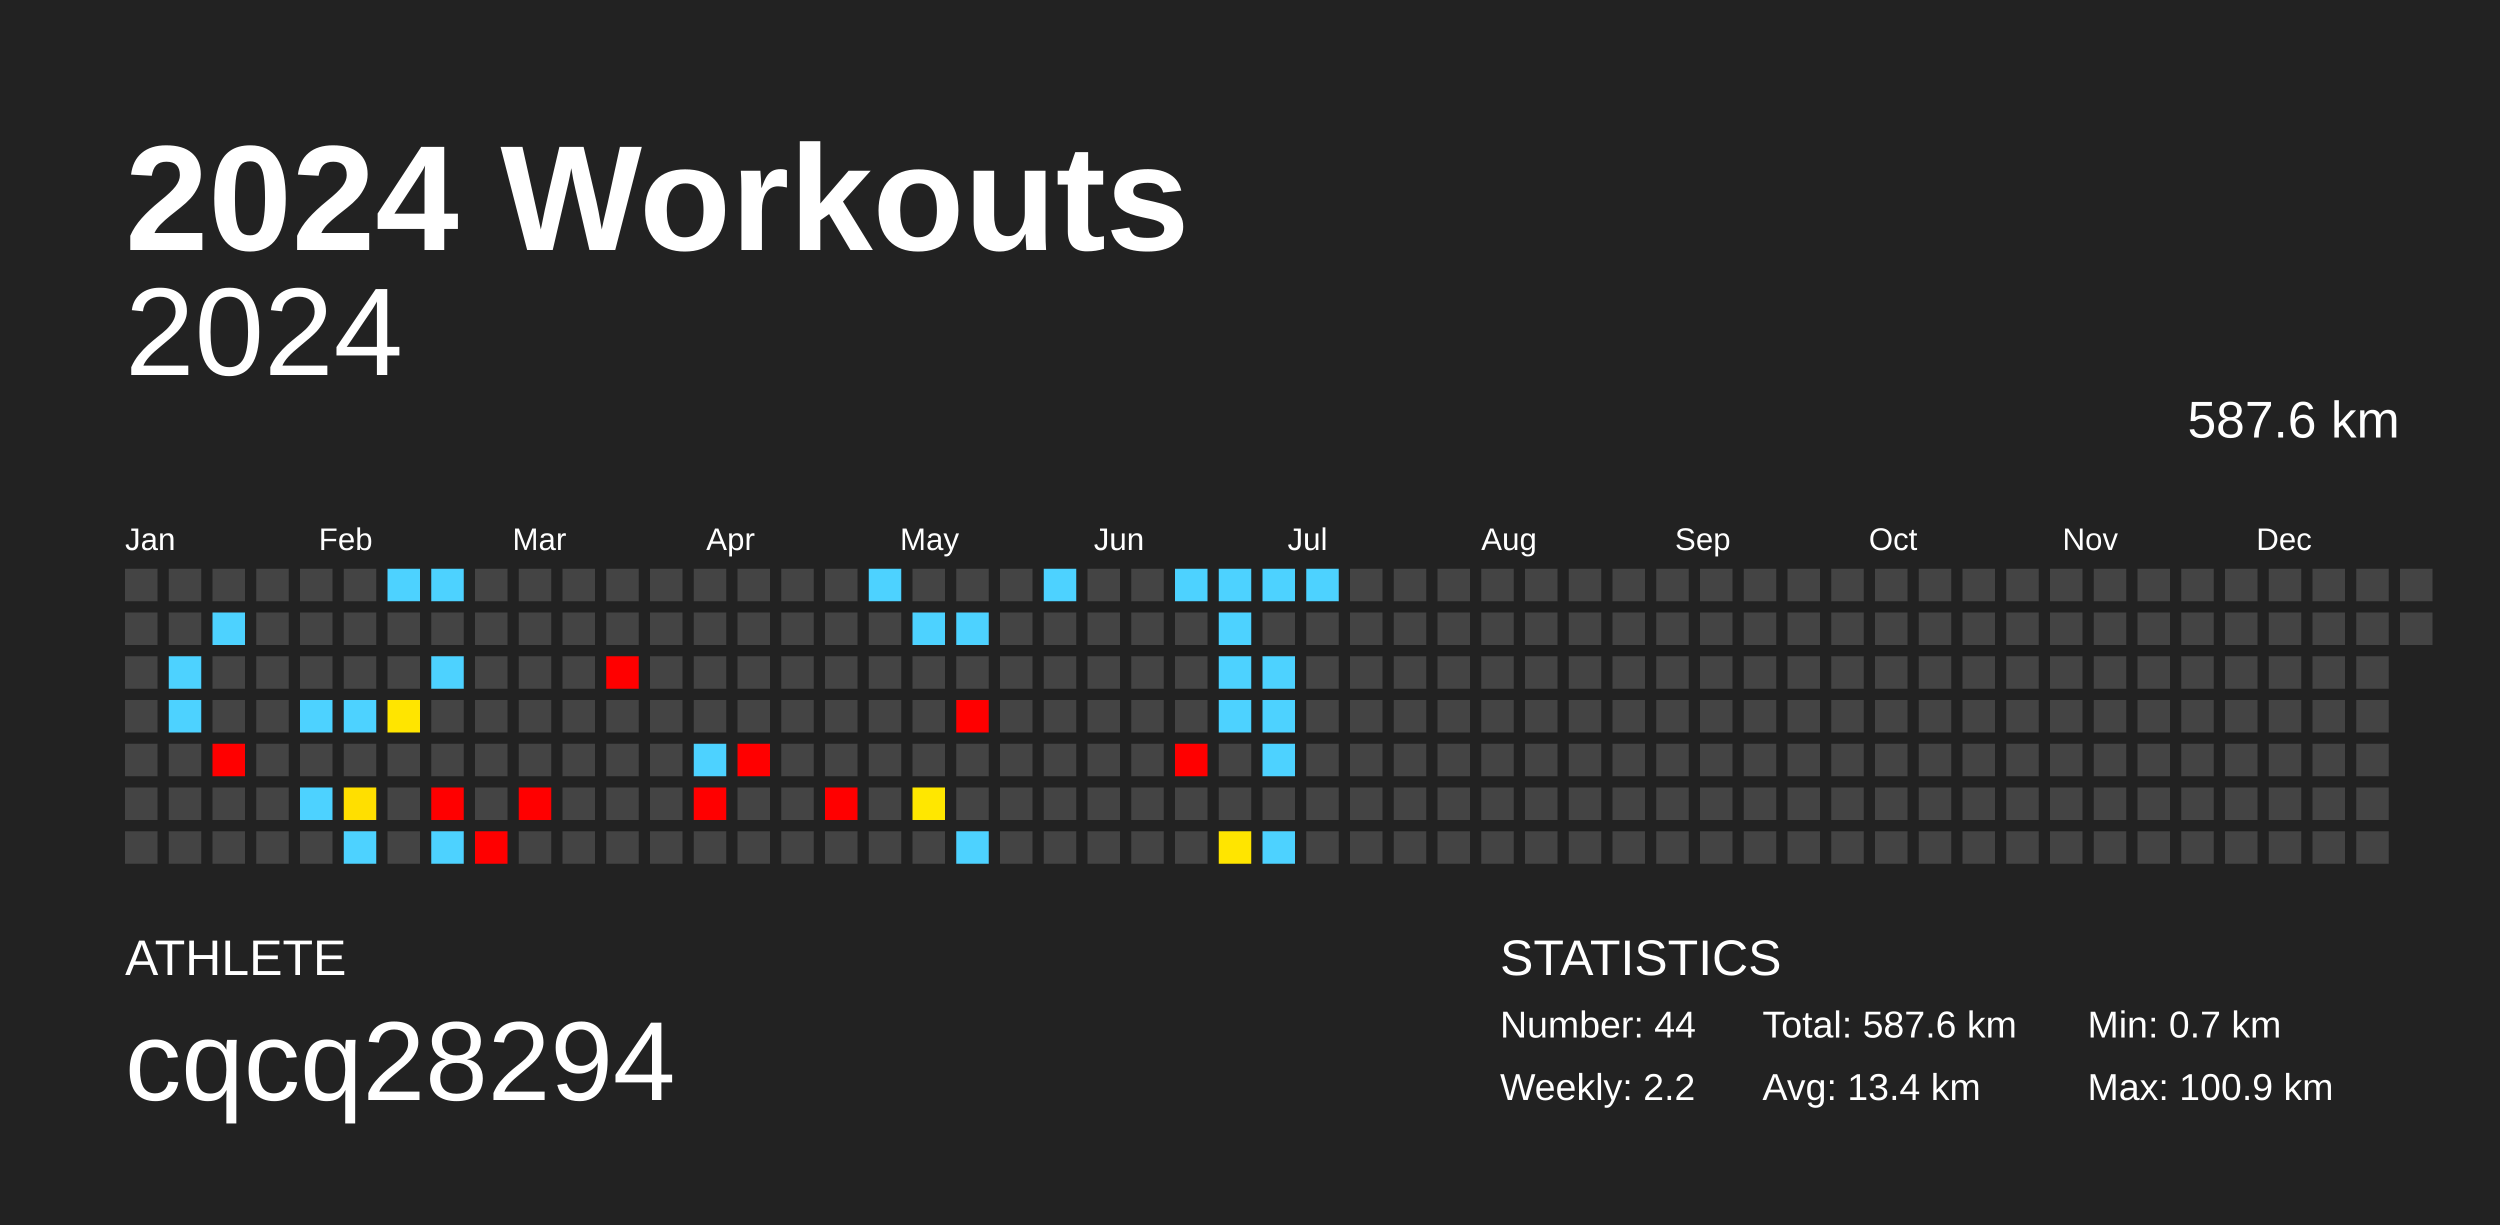
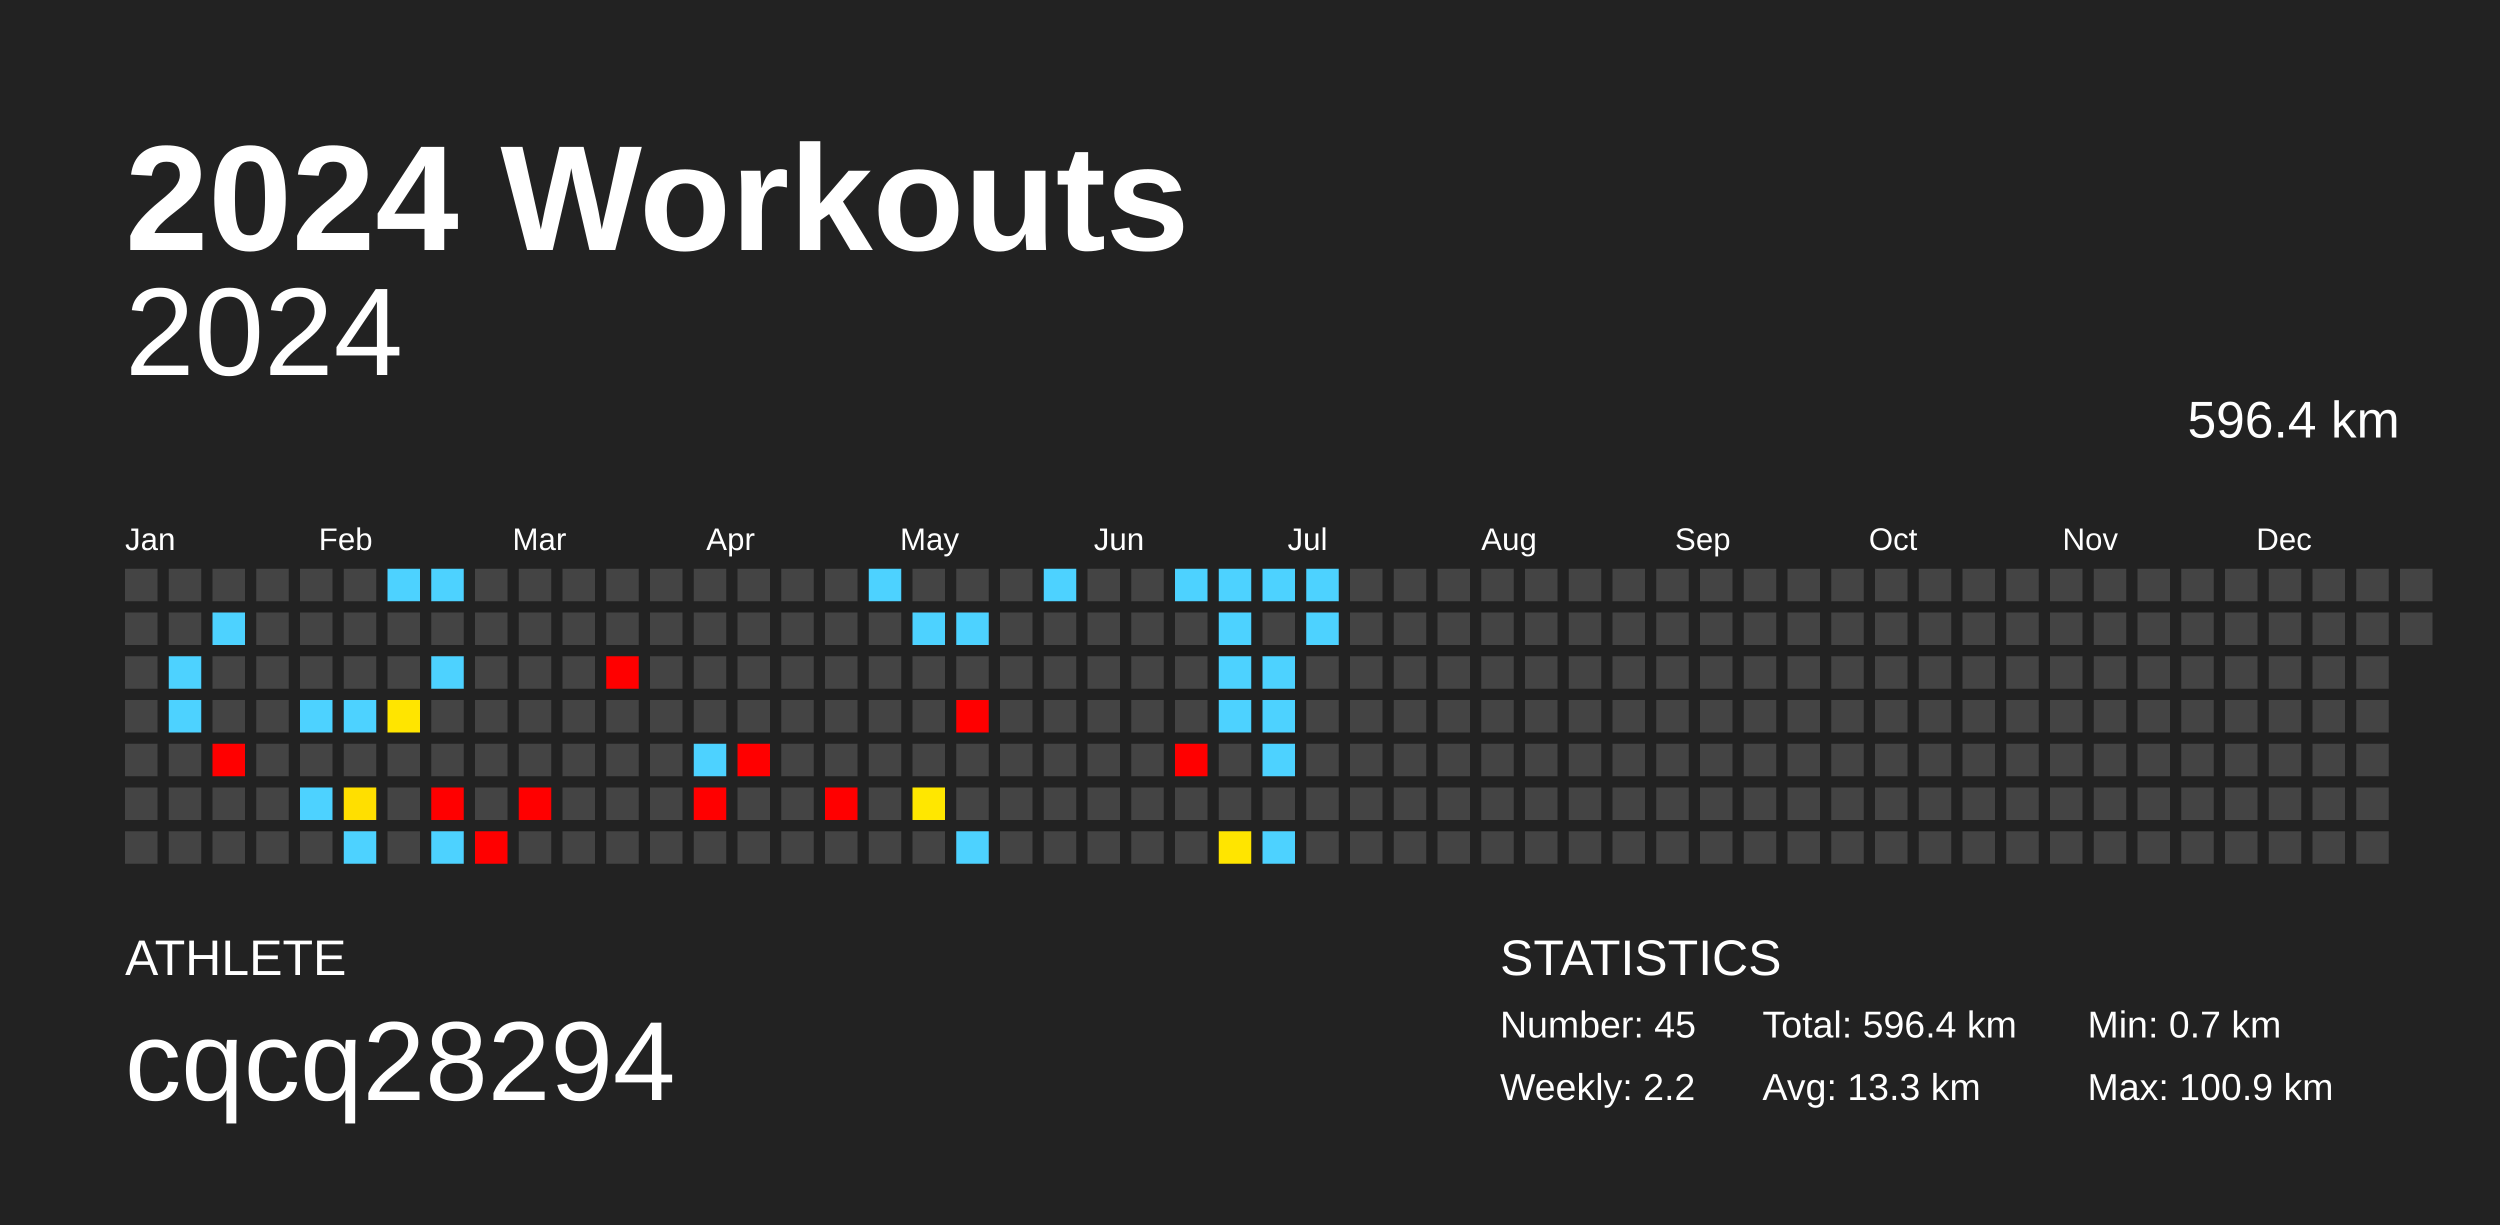
<svg xmlns="http://www.w3.org/2000/svg" baseProfile="full" height="98mm" version="1.1" viewBox="0,0,200,98" width="200mm">
  <defs />
  <rect fill="#222222" height="98" width="200" x="0" y="0" />
  <text fill="#FFFFFF" style="font-size:12px; font-family:Arial; font-weight:bold;" x="10" y="20">2024 Workouts</text>
  <text fill="#FFFFFF" style="font-size:4px; font-family:Arial" x="10" y="78">ATHLETE</text>
  <text fill="#FFFFFF" style="font-size:9px; font-family:Arial" x="10" y="88">cqcq28294</text>
  <text fill="#FFFFFF" style="font-size:4px; font-family:Arial" x="120" y="78">STATISTICS</text>
-   <text fill="#FFFFFF" style="font-size:3px; font-family:Arial" x="120" y="83">Number: 44</text>
+   <text fill="#FFFFFF" style="font-size:3px; font-family:Arial" x="120" y="83">Number: 45</text>
  <text fill="#FFFFFF" style="font-size:3px; font-family:Arial" x="120" y="88">Weekly: 2.2</text>
-   <text fill="#FFFFFF" style="font-size:3px; font-family:Arial" x="141" y="83">Total: 587.6 km</text>
-   <text fill="#FFFFFF" style="font-size:3px; font-family:Arial" x="141" y="88">Avg: 13.4 km</text>
+   <text fill="#FFFFFF" style="font-size:3px; font-family:Arial" x="141" y="83">Total: 596.4 km</text>
+   <text fill="#FFFFFF" style="font-size:3px; font-family:Arial" x="141" y="88">Avg: 13.3 km</text>
  <text fill="#FFFFFF" style="font-size:3px; font-family:Arial" x="167" y="83">Min: 0.7 km</text>
  <text fill="#FFFFFF" style="font-size:3px; font-family:Arial" x="167" y="88">Max: 100.9 km</text>
  <text alignment-baseline="hanging" fill="#FFFFFF" style="font-size:10.0px; font-family:Arial;" x="10" y="30">2024</text>
-   <text alignment-baseline="hanging" fill="#FFFFFF" style="font-size:4.125px; font-family:Arial;" x="175" y="35">587.6 km</text>
+   <text alignment-baseline="hanging" fill="#FFFFFF" style="font-size:4.125px; font-family:Arial;" x="175" y="35">596.4 km</text>
  <text fill="#FFFFFF" style="font-size:2.5px; font-family:Arial" x="10.0" y="44">Jan</text>
  <text fill="#FFFFFF" style="font-size:2.5px; font-family:Arial" x="25.5" y="44">Feb</text>
  <text fill="#FFFFFF" style="font-size:2.5px; font-family:Arial" x="41.0" y="44">Mar</text>
  <text fill="#FFFFFF" style="font-size:2.5px; font-family:Arial" x="56.5" y="44">Apr</text>
  <text fill="#FFFFFF" style="font-size:2.5px; font-family:Arial" x="72.0" y="44">May</text>
  <text fill="#FFFFFF" style="font-size:2.5px; font-family:Arial" x="87.5" y="44">Jun</text>
  <text fill="#FFFFFF" style="font-size:2.5px; font-family:Arial" x="103.0" y="44">Jul</text>
  <text fill="#FFFFFF" style="font-size:2.5px; font-family:Arial" x="118.5" y="44">Aug</text>
  <text fill="#FFFFFF" style="font-size:2.5px; font-family:Arial" x="134.0" y="44">Sep</text>
  <text fill="#FFFFFF" style="font-size:2.5px; font-family:Arial" x="149.5" y="44">Oct</text>
  <text fill="#FFFFFF" style="font-size:2.5px; font-family:Arial" x="165.0" y="44">Nov</text>
  <text fill="#FFFFFF" style="font-size:2.5px; font-family:Arial" x="180.5" y="44">Dec</text>
  <rect fill="#444444" height="2.6" width="2.6" x="10.0" y="45.5" />
  <rect fill="#444444" height="2.6" width="2.6" x="10.0" y="49.0" />
  <rect fill="#444444" height="2.6" width="2.6" x="10.0" y="52.5" />
  <rect fill="#444444" height="2.6" width="2.6" x="10.0" y="56.0" />
  <rect fill="#444444" height="2.6" width="2.6" x="10.0" y="59.5" />
  <rect fill="#444444" height="2.6" width="2.6" x="10.0" y="63.0" />
  <rect fill="#444444" height="2.6" width="2.6" x="10.0" y="66.5" />
  <rect fill="#444444" height="2.6" width="2.6" x="13.5" y="45.5" />
  <rect fill="#444444" height="2.6" width="2.6" x="13.5" y="49.0" />
  <rect fill="#4dd2ff" height="2.6" width="2.6" x="13.5" y="52.5" />
  <rect fill="#4dd2ff" height="2.6" width="2.6" x="13.5" y="56.0" />
  <rect fill="#444444" height="2.6" width="2.6" x="13.5" y="59.5" />
  <rect fill="#444444" height="2.6" width="2.6" x="13.5" y="63.0" />
  <rect fill="#444444" height="2.6" width="2.6" x="13.5" y="66.5" />
  <rect fill="#444444" height="2.6" width="2.6" x="17.0" y="45.5" />
  <rect fill="#4dd2ff" height="2.6" width="2.6" x="17.0" y="49.0" />
  <rect fill="#444444" height="2.6" width="2.6" x="17.0" y="52.5" />
  <rect fill="#444444" height="2.6" width="2.6" x="17.0" y="56.0" />
  <rect fill="red" height="2.6" width="2.6" x="17.0" y="59.5" />
  <rect fill="#444444" height="2.6" width="2.6" x="17.0" y="63.0" />
  <rect fill="#444444" height="2.6" width="2.6" x="17.0" y="66.5" />
  <rect fill="#444444" height="2.6" width="2.6" x="20.5" y="45.5" />
  <rect fill="#444444" height="2.6" width="2.6" x="20.5" y="49.0" />
  <rect fill="#444444" height="2.6" width="2.6" x="20.5" y="52.5" />
  <rect fill="#444444" height="2.6" width="2.6" x="20.5" y="56.0" />
  <rect fill="#444444" height="2.6" width="2.6" x="20.5" y="59.5" />
  <rect fill="#444444" height="2.6" width="2.6" x="20.5" y="63.0" />
  <rect fill="#444444" height="2.6" width="2.6" x="20.5" y="66.5" />
  <rect fill="#444444" height="2.6" width="2.6" x="24.0" y="45.5" />
  <rect fill="#444444" height="2.6" width="2.6" x="24.0" y="49.0" />
  <rect fill="#444444" height="2.6" width="2.6" x="24.0" y="52.5" />
  <rect fill="#4dd2ff" height="2.6" width="2.6" x="24.0" y="56.0" />
  <rect fill="#444444" height="2.6" width="2.6" x="24.0" y="59.5" />
  <rect fill="#4dd2ff" height="2.6" width="2.6" x="24.0" y="63.0" />
  <rect fill="#444444" height="2.6" width="2.6" x="24.0" y="66.5" />
  <rect fill="#444444" height="2.6" width="2.6" x="27.5" y="45.5" />
  <rect fill="#444444" height="2.6" width="2.6" x="27.5" y="49.0" />
  <rect fill="#444444" height="2.6" width="2.6" x="27.5" y="52.5" />
  <rect fill="#4dd2ff" height="2.6" width="2.6" x="27.5" y="56.0" />
  <rect fill="#444444" height="2.6" width="2.6" x="27.5" y="59.5" />
  <rect fill="#ffdf00" height="2.6" width="2.6" x="27.5" y="63.0" />
  <rect fill="#4dd2ff" height="2.6" width="2.6" x="27.5" y="66.5" />
  <rect fill="#4dd2ff" height="2.6" width="2.6" x="31.0" y="45.5" />
  <rect fill="#444444" height="2.6" width="2.6" x="31.0" y="49.0" />
  <rect fill="#444444" height="2.6" width="2.6" x="31.0" y="52.5" />
  <rect fill="#ffe500" height="2.6" width="2.6" x="31.0" y="56.0" />
  <rect fill="#444444" height="2.6" width="2.6" x="31.0" y="59.5" />
  <rect fill="#444444" height="2.6" width="2.6" x="31.0" y="63.0" />
  <rect fill="#444444" height="2.6" width="2.6" x="31.0" y="66.5" />
  <rect fill="#4dd2ff" height="2.6" width="2.6" x="34.5" y="45.5" />
  <rect fill="#444444" height="2.6" width="2.6" x="34.5" y="49.0" />
  <rect fill="#4dd2ff" height="2.6" width="2.6" x="34.5" y="52.5" />
  <rect fill="#444444" height="2.6" width="2.6" x="34.5" y="56.0" />
  <rect fill="#444444" height="2.6" width="2.6" x="34.5" y="59.5" />
  <rect fill="red" height="2.6" width="2.6" x="34.5" y="63.0" />
  <rect fill="#4dd2ff" height="2.6" width="2.6" x="34.5" y="66.5" />
  <rect fill="#444444" height="2.6" width="2.6" x="38.0" y="45.5" />
  <rect fill="#444444" height="2.6" width="2.6" x="38.0" y="49.0" />
  <rect fill="#444444" height="2.6" width="2.6" x="38.0" y="52.5" />
  <rect fill="#444444" height="2.6" width="2.6" x="38.0" y="56.0" />
  <rect fill="#444444" height="2.6" width="2.6" x="38.0" y="59.5" />
  <rect fill="#444444" height="2.6" width="2.6" x="38.0" y="63.0" />
  <rect fill="red" height="2.6" width="2.6" x="38.0" y="66.5" />
  <rect fill="#444444" height="2.6" width="2.6" x="41.5" y="45.5" />
  <rect fill="#444444" height="2.6" width="2.6" x="41.5" y="49.0" />
  <rect fill="#444444" height="2.6" width="2.6" x="41.5" y="52.5" />
  <rect fill="#444444" height="2.6" width="2.6" x="41.5" y="56.0" />
  <rect fill="#444444" height="2.6" width="2.6" x="41.5" y="59.5" />
  <rect fill="red" height="2.6" width="2.6" x="41.5" y="63.0" />
  <rect fill="#444444" height="2.6" width="2.6" x="41.5" y="66.5" />
  <rect fill="#444444" height="2.6" width="2.6" x="45.0" y="45.5" />
  <rect fill="#444444" height="2.6" width="2.6" x="45.0" y="49.0" />
  <rect fill="#444444" height="2.6" width="2.6" x="45.0" y="52.5" />
  <rect fill="#444444" height="2.6" width="2.6" x="45.0" y="56.0" />
  <rect fill="#444444" height="2.6" width="2.6" x="45.0" y="59.5" />
  <rect fill="#444444" height="2.6" width="2.6" x="45.0" y="63.0" />
  <rect fill="#444444" height="2.6" width="2.6" x="45.0" y="66.5" />
  <rect fill="#444444" height="2.6" width="2.6" x="48.5" y="45.5" />
  <rect fill="#444444" height="2.6" width="2.6" x="48.5" y="49.0" />
  <rect fill="red" height="2.6" width="2.6" x="48.5" y="52.5" />
  <rect fill="#444444" height="2.6" width="2.6" x="48.5" y="56.0" />
  <rect fill="#444444" height="2.6" width="2.6" x="48.5" y="59.5" />
  <rect fill="#444444" height="2.6" width="2.6" x="48.5" y="63.0" />
  <rect fill="#444444" height="2.6" width="2.6" x="48.5" y="66.5" />
  <rect fill="#444444" height="2.6" width="2.6" x="52.0" y="45.5" />
  <rect fill="#444444" height="2.6" width="2.6" x="52.0" y="49.0" />
  <rect fill="#444444" height="2.6" width="2.6" x="52.0" y="52.5" />
  <rect fill="#444444" height="2.6" width="2.6" x="52.0" y="56.0" />
  <rect fill="#444444" height="2.6" width="2.6" x="52.0" y="59.5" />
  <rect fill="#444444" height="2.6" width="2.6" x="52.0" y="63.0" />
  <rect fill="#444444" height="2.6" width="2.6" x="52.0" y="66.5" />
  <rect fill="#444444" height="2.6" width="2.6" x="55.5" y="45.5" />
  <rect fill="#444444" height="2.6" width="2.6" x="55.5" y="49.0" />
  <rect fill="#444444" height="2.6" width="2.6" x="55.5" y="52.5" />
  <rect fill="#444444" height="2.6" width="2.6" x="55.5" y="56.0" />
  <rect fill="#4dd2ff" height="2.6" width="2.6" x="55.5" y="59.5" />
  <rect fill="red" height="2.6" width="2.6" x="55.5" y="63.0" />
  <rect fill="#444444" height="2.6" width="2.6" x="55.5" y="66.5" />
  <rect fill="#444444" height="2.6" width="2.6" x="59.0" y="45.5" />
  <rect fill="#444444" height="2.6" width="2.6" x="59.0" y="49.0" />
  <rect fill="#444444" height="2.6" width="2.6" x="59.0" y="52.5" />
  <rect fill="#444444" height="2.6" width="2.6" x="59.0" y="56.0" />
  <rect fill="red" height="2.6" width="2.6" x="59.0" y="59.5" />
  <rect fill="#444444" height="2.6" width="2.6" x="59.0" y="63.0" />
  <rect fill="#444444" height="2.6" width="2.6" x="59.0" y="66.5" />
  <rect fill="#444444" height="2.6" width="2.6" x="62.5" y="45.5" />
  <rect fill="#444444" height="2.6" width="2.6" x="62.5" y="49.0" />
  <rect fill="#444444" height="2.6" width="2.6" x="62.5" y="52.5" />
  <rect fill="#444444" height="2.6" width="2.6" x="62.5" y="56.0" />
  <rect fill="#444444" height="2.6" width="2.6" x="62.5" y="59.5" />
  <rect fill="#444444" height="2.6" width="2.6" x="62.5" y="63.0" />
  <rect fill="#444444" height="2.6" width="2.6" x="62.5" y="66.5" />
  <rect fill="#444444" height="2.6" width="2.6" x="66.0" y="45.5" />
  <rect fill="#444444" height="2.6" width="2.6" x="66.0" y="49.0" />
  <rect fill="#444444" height="2.6" width="2.6" x="66.0" y="52.5" />
  <rect fill="#444444" height="2.6" width="2.6" x="66.0" y="56.0" />
  <rect fill="#444444" height="2.6" width="2.6" x="66.0" y="59.5" />
  <rect fill="red" height="2.6" width="2.6" x="66.0" y="63.0" />
  <rect fill="#444444" height="2.6" width="2.6" x="66.0" y="66.5" />
  <rect fill="#4dd2ff" height="2.6" width="2.6" x="69.5" y="45.5" />
  <rect fill="#444444" height="2.6" width="2.6" x="69.5" y="49.0" />
  <rect fill="#444444" height="2.6" width="2.6" x="69.5" y="52.5" />
  <rect fill="#444444" height="2.6" width="2.6" x="69.5" y="56.0" />
  <rect fill="#444444" height="2.6" width="2.6" x="69.5" y="59.5" />
  <rect fill="#444444" height="2.6" width="2.6" x="69.5" y="63.0" />
  <rect fill="#444444" height="2.6" width="2.6" x="69.5" y="66.5" />
  <rect fill="#444444" height="2.6" width="2.6" x="73.0" y="45.5" />
  <rect fill="#4dd2ff" height="2.6" width="2.6" x="73.0" y="49.0" />
  <rect fill="#444444" height="2.6" width="2.6" x="73.0" y="52.5" />
  <rect fill="#444444" height="2.6" width="2.6" x="73.0" y="56.0" />
  <rect fill="#444444" height="2.6" width="2.6" x="73.0" y="59.5" />
  <rect fill="#ffe700" height="2.6" width="2.6" x="73.0" y="63.0" />
  <rect fill="#444444" height="2.6" width="2.6" x="73.0" y="66.5" />
  <rect fill="#444444" height="2.6" width="2.6" x="76.5" y="45.5" />
  <rect fill="#4dd2ff" height="2.6" width="2.6" x="76.5" y="49.0" />
  <rect fill="#444444" height="2.6" width="2.6" x="76.5" y="52.5" />
  <rect fill="red" height="2.6" width="2.6" x="76.5" y="56.0" />
  <rect fill="#444444" height="2.6" width="2.6" x="76.5" y="59.5" />
  <rect fill="#444444" height="2.6" width="2.6" x="76.5" y="63.0" />
  <rect fill="#4dd2ff" height="2.6" width="2.6" x="76.5" y="66.5" />
  <rect fill="#444444" height="2.6" width="2.6" x="80.0" y="45.5" />
  <rect fill="#444444" height="2.6" width="2.6" x="80.0" y="49.0" />
  <rect fill="#444444" height="2.6" width="2.6" x="80.0" y="52.5" />
  <rect fill="#444444" height="2.6" width="2.6" x="80.0" y="56.0" />
  <rect fill="#444444" height="2.6" width="2.6" x="80.0" y="59.5" />
  <rect fill="#444444" height="2.6" width="2.6" x="80.0" y="63.0" />
  <rect fill="#444444" height="2.6" width="2.6" x="80.0" y="66.5" />
  <rect fill="#4dd2ff" height="2.6" width="2.6" x="83.5" y="45.5" />
  <rect fill="#444444" height="2.6" width="2.6" x="83.5" y="49.0" />
  <rect fill="#444444" height="2.6" width="2.6" x="83.5" y="52.5" />
  <rect fill="#444444" height="2.6" width="2.6" x="83.5" y="56.0" />
  <rect fill="#444444" height="2.6" width="2.6" x="83.5" y="59.5" />
  <rect fill="#444444" height="2.6" width="2.6" x="83.5" y="63.0" />
  <rect fill="#444444" height="2.6" width="2.6" x="83.5" y="66.5" />
  <rect fill="#444444" height="2.6" width="2.6" x="87.0" y="45.5" />
  <rect fill="#444444" height="2.6" width="2.6" x="87.0" y="49.0" />
  <rect fill="#444444" height="2.6" width="2.6" x="87.0" y="52.5" />
  <rect fill="#444444" height="2.6" width="2.6" x="87.0" y="56.0" />
  <rect fill="#444444" height="2.6" width="2.6" x="87.0" y="59.5" />
  <rect fill="#444444" height="2.6" width="2.6" x="87.0" y="63.0" />
  <rect fill="#444444" height="2.6" width="2.6" x="87.0" y="66.5" />
  <rect fill="#444444" height="2.6" width="2.6" x="90.5" y="45.5" />
  <rect fill="#444444" height="2.6" width="2.6" x="90.5" y="49.0" />
  <rect fill="#444444" height="2.6" width="2.6" x="90.5" y="52.5" />
  <rect fill="#444444" height="2.6" width="2.6" x="90.5" y="56.0" />
  <rect fill="#444444" height="2.6" width="2.6" x="90.5" y="59.5" />
  <rect fill="#444444" height="2.6" width="2.6" x="90.5" y="63.0" />
  <rect fill="#444444" height="2.6" width="2.6" x="90.5" y="66.5" />
  <rect fill="#4dd2ff" height="2.6" width="2.6" x="94.0" y="45.5" />
  <rect fill="#444444" height="2.6" width="2.6" x="94.0" y="49.0" />
  <rect fill="#444444" height="2.6" width="2.6" x="94.0" y="52.5" />
  <rect fill="#444444" height="2.6" width="2.6" x="94.0" y="56.0" />
  <rect fill="red" height="2.6" width="2.6" x="94.0" y="59.5" />
  <rect fill="#444444" height="2.6" width="2.6" x="94.0" y="63.0" />
  <rect fill="#444444" height="2.6" width="2.6" x="94.0" y="66.5" />
  <rect fill="#4dd2ff" height="2.6" width="2.6" x="97.5" y="45.5" />
  <rect fill="#4dd2ff" height="2.6" width="2.6" x="97.5" y="49.0" />
  <rect fill="#4dd2ff" height="2.6" width="2.6" x="97.5" y="52.5" />
  <rect fill="#4dd2ff" height="2.6" width="2.6" x="97.5" y="56.0" />
  <rect fill="#444444" height="2.6" width="2.6" x="97.5" y="59.5" />
  <rect fill="#444444" height="2.6" width="2.6" x="97.5" y="63.0" />
  <rect fill="#ffe500" height="2.6" width="2.6" x="97.5" y="66.5" />
  <rect fill="#4dd2ff" height="2.6" width="2.6" x="101.0" y="45.5" />
  <rect fill="#444444" height="2.6" width="2.6" x="101.0" y="49.0" />
  <rect fill="#4dd2ff" height="2.6" width="2.6" x="101.0" y="52.5" />
  <rect fill="#4dd2ff" height="2.6" width="2.6" x="101.0" y="56.0" />
  <rect fill="#4dd2ff" height="2.6" width="2.6" x="101.0" y="59.5" />
  <rect fill="#444444" height="2.6" width="2.6" x="101.0" y="63.0" />
  <rect fill="#4dd2ff" height="2.6" width="2.6" x="101.0" y="66.5" />
  <rect fill="#4dd2ff" height="2.6" width="2.6" x="104.5" y="45.5" />
-   <rect fill="#444444" height="2.6" width="2.6" x="104.5" y="49.0" />
+   <rect fill="#4dd2ff" height="2.6" width="2.6" x="104.5" y="49.0" />
  <rect fill="#444444" height="2.6" width="2.6" x="104.5" y="52.5" />
  <rect fill="#444444" height="2.6" width="2.6" x="104.5" y="56.0" />
  <rect fill="#444444" height="2.6" width="2.6" x="104.5" y="59.5" />
  <rect fill="#444444" height="2.6" width="2.6" x="104.5" y="63.0" />
  <rect fill="#444444" height="2.6" width="2.6" x="104.5" y="66.5" />
  <rect fill="#444444" height="2.6" width="2.6" x="108.0" y="45.5" />
  <rect fill="#444444" height="2.6" width="2.6" x="108.0" y="49.0" />
  <rect fill="#444444" height="2.6" width="2.6" x="108.0" y="52.5" />
  <rect fill="#444444" height="2.6" width="2.6" x="108.0" y="56.0" />
  <rect fill="#444444" height="2.6" width="2.6" x="108.0" y="59.5" />
  <rect fill="#444444" height="2.6" width="2.6" x="108.0" y="63.0" />
  <rect fill="#444444" height="2.6" width="2.6" x="108.0" y="66.5" />
  <rect fill="#444444" height="2.6" width="2.6" x="111.5" y="45.5" />
  <rect fill="#444444" height="2.6" width="2.6" x="111.5" y="49.0" />
  <rect fill="#444444" height="2.6" width="2.6" x="111.5" y="52.5" />
  <rect fill="#444444" height="2.6" width="2.6" x="111.5" y="56.0" />
  <rect fill="#444444" height="2.6" width="2.6" x="111.5" y="59.5" />
  <rect fill="#444444" height="2.6" width="2.6" x="111.5" y="63.0" />
  <rect fill="#444444" height="2.6" width="2.6" x="111.5" y="66.5" />
  <rect fill="#444444" height="2.6" width="2.6" x="115.0" y="45.5" />
  <rect fill="#444444" height="2.6" width="2.6" x="115.0" y="49.0" />
  <rect fill="#444444" height="2.6" width="2.6" x="115.0" y="52.5" />
  <rect fill="#444444" height="2.6" width="2.6" x="115.0" y="56.0" />
  <rect fill="#444444" height="2.6" width="2.6" x="115.0" y="59.5" />
  <rect fill="#444444" height="2.6" width="2.6" x="115.0" y="63.0" />
  <rect fill="#444444" height="2.6" width="2.6" x="115.0" y="66.5" />
  <rect fill="#444444" height="2.6" width="2.6" x="118.5" y="45.5" />
  <rect fill="#444444" height="2.6" width="2.6" x="118.5" y="49.0" />
  <rect fill="#444444" height="2.6" width="2.6" x="118.5" y="52.5" />
  <rect fill="#444444" height="2.6" width="2.6" x="118.5" y="56.0" />
  <rect fill="#444444" height="2.6" width="2.6" x="118.5" y="59.5" />
  <rect fill="#444444" height="2.6" width="2.6" x="118.5" y="63.0" />
  <rect fill="#444444" height="2.6" width="2.6" x="118.5" y="66.5" />
  <rect fill="#444444" height="2.6" width="2.6" x="122.0" y="45.5" />
  <rect fill="#444444" height="2.6" width="2.6" x="122.0" y="49.0" />
  <rect fill="#444444" height="2.6" width="2.6" x="122.0" y="52.5" />
  <rect fill="#444444" height="2.6" width="2.6" x="122.0" y="56.0" />
  <rect fill="#444444" height="2.6" width="2.6" x="122.0" y="59.5" />
  <rect fill="#444444" height="2.6" width="2.6" x="122.0" y="63.0" />
  <rect fill="#444444" height="2.6" width="2.6" x="122.0" y="66.5" />
  <rect fill="#444444" height="2.6" width="2.6" x="125.5" y="45.5" />
  <rect fill="#444444" height="2.6" width="2.6" x="125.5" y="49.0" />
  <rect fill="#444444" height="2.6" width="2.6" x="125.5" y="52.5" />
  <rect fill="#444444" height="2.6" width="2.6" x="125.5" y="56.0" />
  <rect fill="#444444" height="2.6" width="2.6" x="125.5" y="59.5" />
  <rect fill="#444444" height="2.6" width="2.6" x="125.5" y="63.0" />
  <rect fill="#444444" height="2.6" width="2.6" x="125.5" y="66.5" />
  <rect fill="#444444" height="2.6" width="2.6" x="129.0" y="45.5" />
  <rect fill="#444444" height="2.6" width="2.6" x="129.0" y="49.0" />
  <rect fill="#444444" height="2.6" width="2.6" x="129.0" y="52.5" />
  <rect fill="#444444" height="2.6" width="2.6" x="129.0" y="56.0" />
  <rect fill="#444444" height="2.6" width="2.6" x="129.0" y="59.5" />
  <rect fill="#444444" height="2.6" width="2.6" x="129.0" y="63.0" />
  <rect fill="#444444" height="2.6" width="2.6" x="129.0" y="66.5" />
  <rect fill="#444444" height="2.6" width="2.6" x="132.5" y="45.5" />
  <rect fill="#444444" height="2.6" width="2.6" x="132.5" y="49.0" />
  <rect fill="#444444" height="2.6" width="2.6" x="132.5" y="52.5" />
  <rect fill="#444444" height="2.6" width="2.6" x="132.5" y="56.0" />
  <rect fill="#444444" height="2.6" width="2.6" x="132.5" y="59.5" />
  <rect fill="#444444" height="2.6" width="2.6" x="132.5" y="63.0" />
  <rect fill="#444444" height="2.6" width="2.6" x="132.5" y="66.5" />
  <rect fill="#444444" height="2.6" width="2.6" x="136.0" y="45.5" />
  <rect fill="#444444" height="2.6" width="2.6" x="136.0" y="49.0" />
  <rect fill="#444444" height="2.6" width="2.6" x="136.0" y="52.5" />
  <rect fill="#444444" height="2.6" width="2.6" x="136.0" y="56.0" />
  <rect fill="#444444" height="2.6" width="2.6" x="136.0" y="59.5" />
  <rect fill="#444444" height="2.6" width="2.6" x="136.0" y="63.0" />
  <rect fill="#444444" height="2.6" width="2.6" x="136.0" y="66.5" />
  <rect fill="#444444" height="2.6" width="2.6" x="139.5" y="45.5" />
  <rect fill="#444444" height="2.6" width="2.6" x="139.5" y="49.0" />
  <rect fill="#444444" height="2.6" width="2.6" x="139.5" y="52.5" />
  <rect fill="#444444" height="2.6" width="2.6" x="139.5" y="56.0" />
  <rect fill="#444444" height="2.6" width="2.6" x="139.5" y="59.5" />
  <rect fill="#444444" height="2.6" width="2.6" x="139.5" y="63.0" />
  <rect fill="#444444" height="2.6" width="2.6" x="139.5" y="66.5" />
  <rect fill="#444444" height="2.6" width="2.6" x="143.0" y="45.5" />
  <rect fill="#444444" height="2.6" width="2.6" x="143.0" y="49.0" />
  <rect fill="#444444" height="2.6" width="2.6" x="143.0" y="52.5" />
  <rect fill="#444444" height="2.6" width="2.6" x="143.0" y="56.0" />
  <rect fill="#444444" height="2.6" width="2.6" x="143.0" y="59.5" />
  <rect fill="#444444" height="2.6" width="2.6" x="143.0" y="63.0" />
  <rect fill="#444444" height="2.6" width="2.6" x="143.0" y="66.5" />
  <rect fill="#444444" height="2.6" width="2.6" x="146.5" y="45.5" />
  <rect fill="#444444" height="2.6" width="2.6" x="146.5" y="49.0" />
  <rect fill="#444444" height="2.6" width="2.6" x="146.5" y="52.5" />
  <rect fill="#444444" height="2.6" width="2.6" x="146.5" y="56.0" />
  <rect fill="#444444" height="2.6" width="2.6" x="146.5" y="59.5" />
  <rect fill="#444444" height="2.6" width="2.6" x="146.5" y="63.0" />
  <rect fill="#444444" height="2.6" width="2.6" x="146.5" y="66.5" />
  <rect fill="#444444" height="2.6" width="2.6" x="150.0" y="45.5" />
  <rect fill="#444444" height="2.6" width="2.6" x="150.0" y="49.0" />
  <rect fill="#444444" height="2.6" width="2.6" x="150.0" y="52.5" />
  <rect fill="#444444" height="2.6" width="2.6" x="150.0" y="56.0" />
  <rect fill="#444444" height="2.6" width="2.6" x="150.0" y="59.5" />
  <rect fill="#444444" height="2.6" width="2.6" x="150.0" y="63.0" />
  <rect fill="#444444" height="2.6" width="2.6" x="150.0" y="66.5" />
  <rect fill="#444444" height="2.6" width="2.6" x="153.5" y="45.5" />
  <rect fill="#444444" height="2.6" width="2.6" x="153.5" y="49.0" />
  <rect fill="#444444" height="2.6" width="2.6" x="153.5" y="52.5" />
  <rect fill="#444444" height="2.6" width="2.6" x="153.5" y="56.0" />
  <rect fill="#444444" height="2.6" width="2.6" x="153.5" y="59.5" />
  <rect fill="#444444" height="2.6" width="2.6" x="153.5" y="63.0" />
  <rect fill="#444444" height="2.6" width="2.6" x="153.5" y="66.5" />
  <rect fill="#444444" height="2.6" width="2.6" x="157.0" y="45.5" />
  <rect fill="#444444" height="2.6" width="2.6" x="157.0" y="49.0" />
  <rect fill="#444444" height="2.6" width="2.6" x="157.0" y="52.5" />
  <rect fill="#444444" height="2.6" width="2.6" x="157.0" y="56.0" />
  <rect fill="#444444" height="2.6" width="2.6" x="157.0" y="59.5" />
  <rect fill="#444444" height="2.6" width="2.6" x="157.0" y="63.0" />
  <rect fill="#444444" height="2.6" width="2.6" x="157.0" y="66.5" />
  <rect fill="#444444" height="2.6" width="2.6" x="160.5" y="45.5" />
  <rect fill="#444444" height="2.6" width="2.6" x="160.5" y="49.0" />
  <rect fill="#444444" height="2.6" width="2.6" x="160.5" y="52.5" />
  <rect fill="#444444" height="2.6" width="2.6" x="160.5" y="56.0" />
  <rect fill="#444444" height="2.6" width="2.6" x="160.5" y="59.5" />
  <rect fill="#444444" height="2.6" width="2.6" x="160.5" y="63.0" />
  <rect fill="#444444" height="2.6" width="2.6" x="160.5" y="66.5" />
  <rect fill="#444444" height="2.6" width="2.6" x="164.0" y="45.5" />
  <rect fill="#444444" height="2.6" width="2.6" x="164.0" y="49.0" />
  <rect fill="#444444" height="2.6" width="2.6" x="164.0" y="52.5" />
  <rect fill="#444444" height="2.6" width="2.6" x="164.0" y="56.0" />
  <rect fill="#444444" height="2.6" width="2.6" x="164.0" y="59.5" />
  <rect fill="#444444" height="2.6" width="2.6" x="164.0" y="63.0" />
  <rect fill="#444444" height="2.6" width="2.6" x="164.0" y="66.5" />
  <rect fill="#444444" height="2.6" width="2.6" x="167.5" y="45.5" />
  <rect fill="#444444" height="2.6" width="2.6" x="167.5" y="49.0" />
  <rect fill="#444444" height="2.6" width="2.6" x="167.5" y="52.5" />
  <rect fill="#444444" height="2.6" width="2.6" x="167.5" y="56.0" />
  <rect fill="#444444" height="2.6" width="2.6" x="167.5" y="59.5" />
  <rect fill="#444444" height="2.6" width="2.6" x="167.5" y="63.0" />
  <rect fill="#444444" height="2.6" width="2.6" x="167.5" y="66.5" />
  <rect fill="#444444" height="2.6" width="2.6" x="171.0" y="45.5" />
  <rect fill="#444444" height="2.6" width="2.6" x="171.0" y="49.0" />
  <rect fill="#444444" height="2.6" width="2.6" x="171.0" y="52.5" />
  <rect fill="#444444" height="2.6" width="2.6" x="171.0" y="56.0" />
  <rect fill="#444444" height="2.6" width="2.6" x="171.0" y="59.5" />
  <rect fill="#444444" height="2.6" width="2.6" x="171.0" y="63.0" />
  <rect fill="#444444" height="2.6" width="2.6" x="171.0" y="66.5" />
  <rect fill="#444444" height="2.6" width="2.6" x="174.5" y="45.5" />
  <rect fill="#444444" height="2.6" width="2.6" x="174.5" y="49.0" />
  <rect fill="#444444" height="2.6" width="2.6" x="174.5" y="52.5" />
  <rect fill="#444444" height="2.6" width="2.6" x="174.5" y="56.0" />
  <rect fill="#444444" height="2.6" width="2.6" x="174.5" y="59.5" />
  <rect fill="#444444" height="2.6" width="2.6" x="174.5" y="63.0" />
  <rect fill="#444444" height="2.6" width="2.6" x="174.5" y="66.5" />
  <rect fill="#444444" height="2.6" width="2.6" x="178.0" y="45.5" />
  <rect fill="#444444" height="2.6" width="2.6" x="178.0" y="49.0" />
  <rect fill="#444444" height="2.6" width="2.6" x="178.0" y="52.5" />
  <rect fill="#444444" height="2.6" width="2.6" x="178.0" y="56.0" />
  <rect fill="#444444" height="2.6" width="2.6" x="178.0" y="59.5" />
  <rect fill="#444444" height="2.6" width="2.6" x="178.0" y="63.0" />
  <rect fill="#444444" height="2.6" width="2.6" x="178.0" y="66.5" />
  <rect fill="#444444" height="2.6" width="2.6" x="181.5" y="45.5" />
  <rect fill="#444444" height="2.6" width="2.6" x="181.5" y="49.0" />
  <rect fill="#444444" height="2.6" width="2.6" x="181.5" y="52.5" />
  <rect fill="#444444" height="2.6" width="2.6" x="181.5" y="56.0" />
  <rect fill="#444444" height="2.6" width="2.6" x="181.5" y="59.5" />
  <rect fill="#444444" height="2.6" width="2.6" x="181.5" y="63.0" />
  <rect fill="#444444" height="2.6" width="2.6" x="181.5" y="66.5" />
  <rect fill="#444444" height="2.6" width="2.6" x="185.0" y="45.5" />
  <rect fill="#444444" height="2.6" width="2.6" x="185.0" y="49.0" />
  <rect fill="#444444" height="2.6" width="2.6" x="185.0" y="52.5" />
  <rect fill="#444444" height="2.6" width="2.6" x="185.0" y="56.0" />
  <rect fill="#444444" height="2.6" width="2.6" x="185.0" y="59.5" />
  <rect fill="#444444" height="2.6" width="2.6" x="185.0" y="63.0" />
  <rect fill="#444444" height="2.6" width="2.6" x="185.0" y="66.5" />
  <rect fill="#444444" height="2.6" width="2.6" x="188.5" y="45.5" />
  <rect fill="#444444" height="2.6" width="2.6" x="188.5" y="49.0" />
  <rect fill="#444444" height="2.6" width="2.6" x="188.5" y="52.5" />
  <rect fill="#444444" height="2.6" width="2.6" x="188.5" y="56.0" />
  <rect fill="#444444" height="2.6" width="2.6" x="188.5" y="59.5" />
  <rect fill="#444444" height="2.6" width="2.6" x="188.5" y="63.0" />
  <rect fill="#444444" height="2.6" width="2.6" x="188.5" y="66.5" />
  <rect fill="#444444" height="2.6" width="2.6" x="192.0" y="45.5" />
  <rect fill="#444444" height="2.6" width="2.6" x="192.0" y="49.0" />
</svg>
